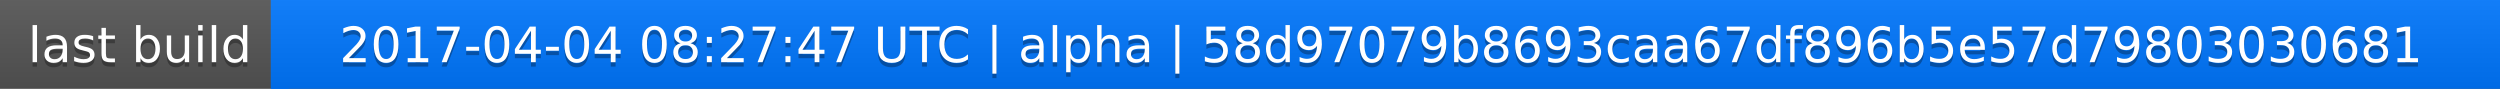
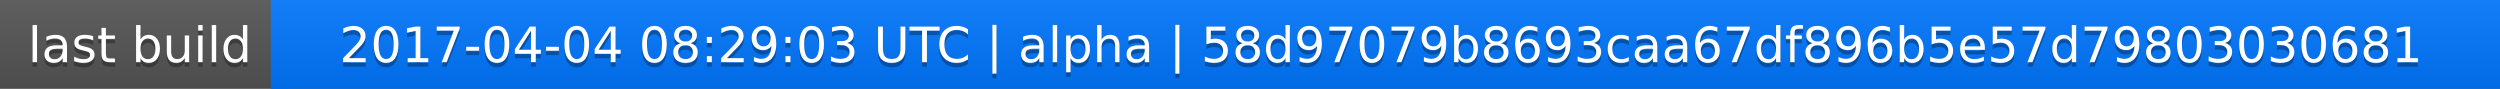
<svg xmlns="http://www.w3.org/2000/svg" width="563" height="20">
  <linearGradient id="a" x2="0" y2="100%">
    <stop offset="0" stop-color="#bbb" stop-opacity=".1" />
    <stop offset="1" stop-opacity=".1" />
  </linearGradient>
  <rect rx="0" width="563" height="20" fill="#555" />
  <rect rx="0" x="61" width="502" height="20" fill="#07f" />
  <path fill="#07f" d="M61 0h4v20h-4z" />
  <rect rx="0" width="563" height="20" fill="url(#a)" />
  <g fill="#fff" text-anchor="middle" font-family="DejaVu Sans,Verdana,Geneva,sans-serif" font-size="11">
    <text x="31.5" y="15" fill="#010101" fill-opacity=".3">last build</text>
    <text x="31.5" y="14">last build</text>
-     <text x="311" y="15" fill="#010101" fill-opacity=".3">2017-04-04 08:27:47 UTC | alpha | 58d97079b8693caa67df896b5e57d79803030681</text>
-     <text x="311" y="14">2017-04-04 08:27:47 UTC | alpha | 58d97079b8693caa67df896b5e57d79803030681</text>
+     <text x="311" y="15" fill="#010101" fill-opacity=".3">2017-04-04 08:29:03 UTC | alpha | 58d97079b8693caa67df896b5e57d79803030681</text>
+     <text x="311" y="14">2017-04-04 08:29:03 UTC | alpha | 58d97079b8693caa67df896b5e57d79803030681</text>
  </g>
</svg>
